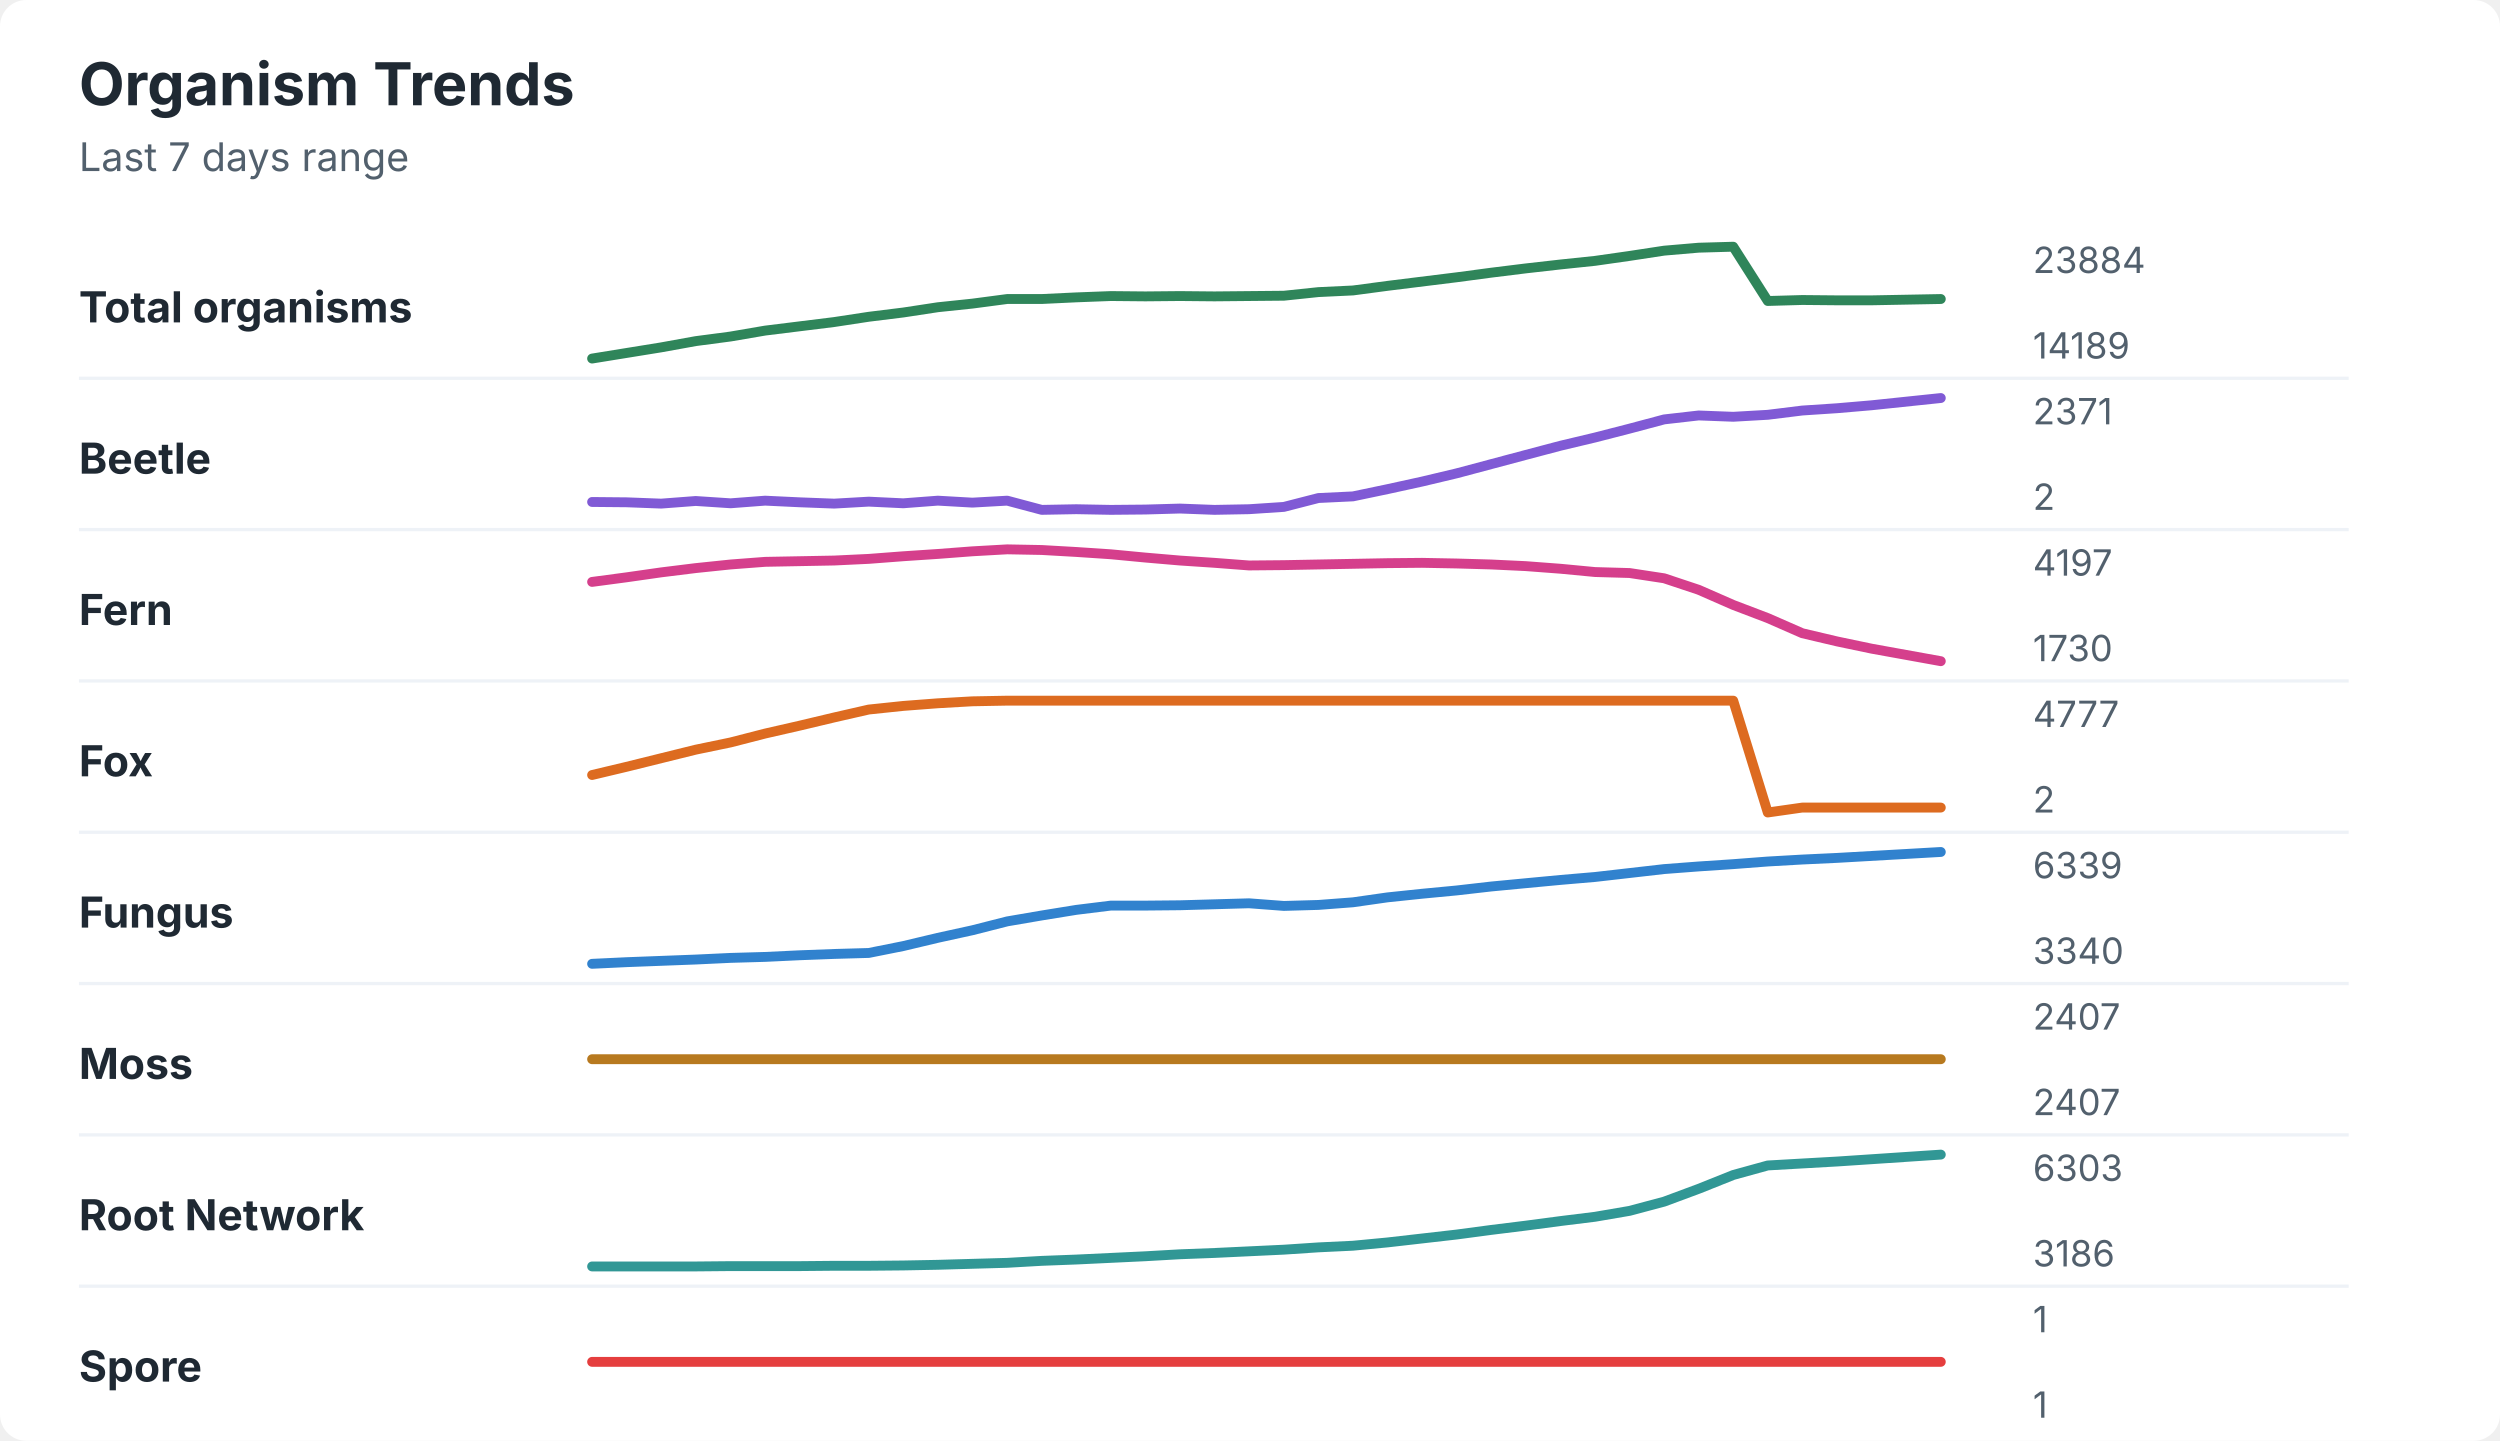
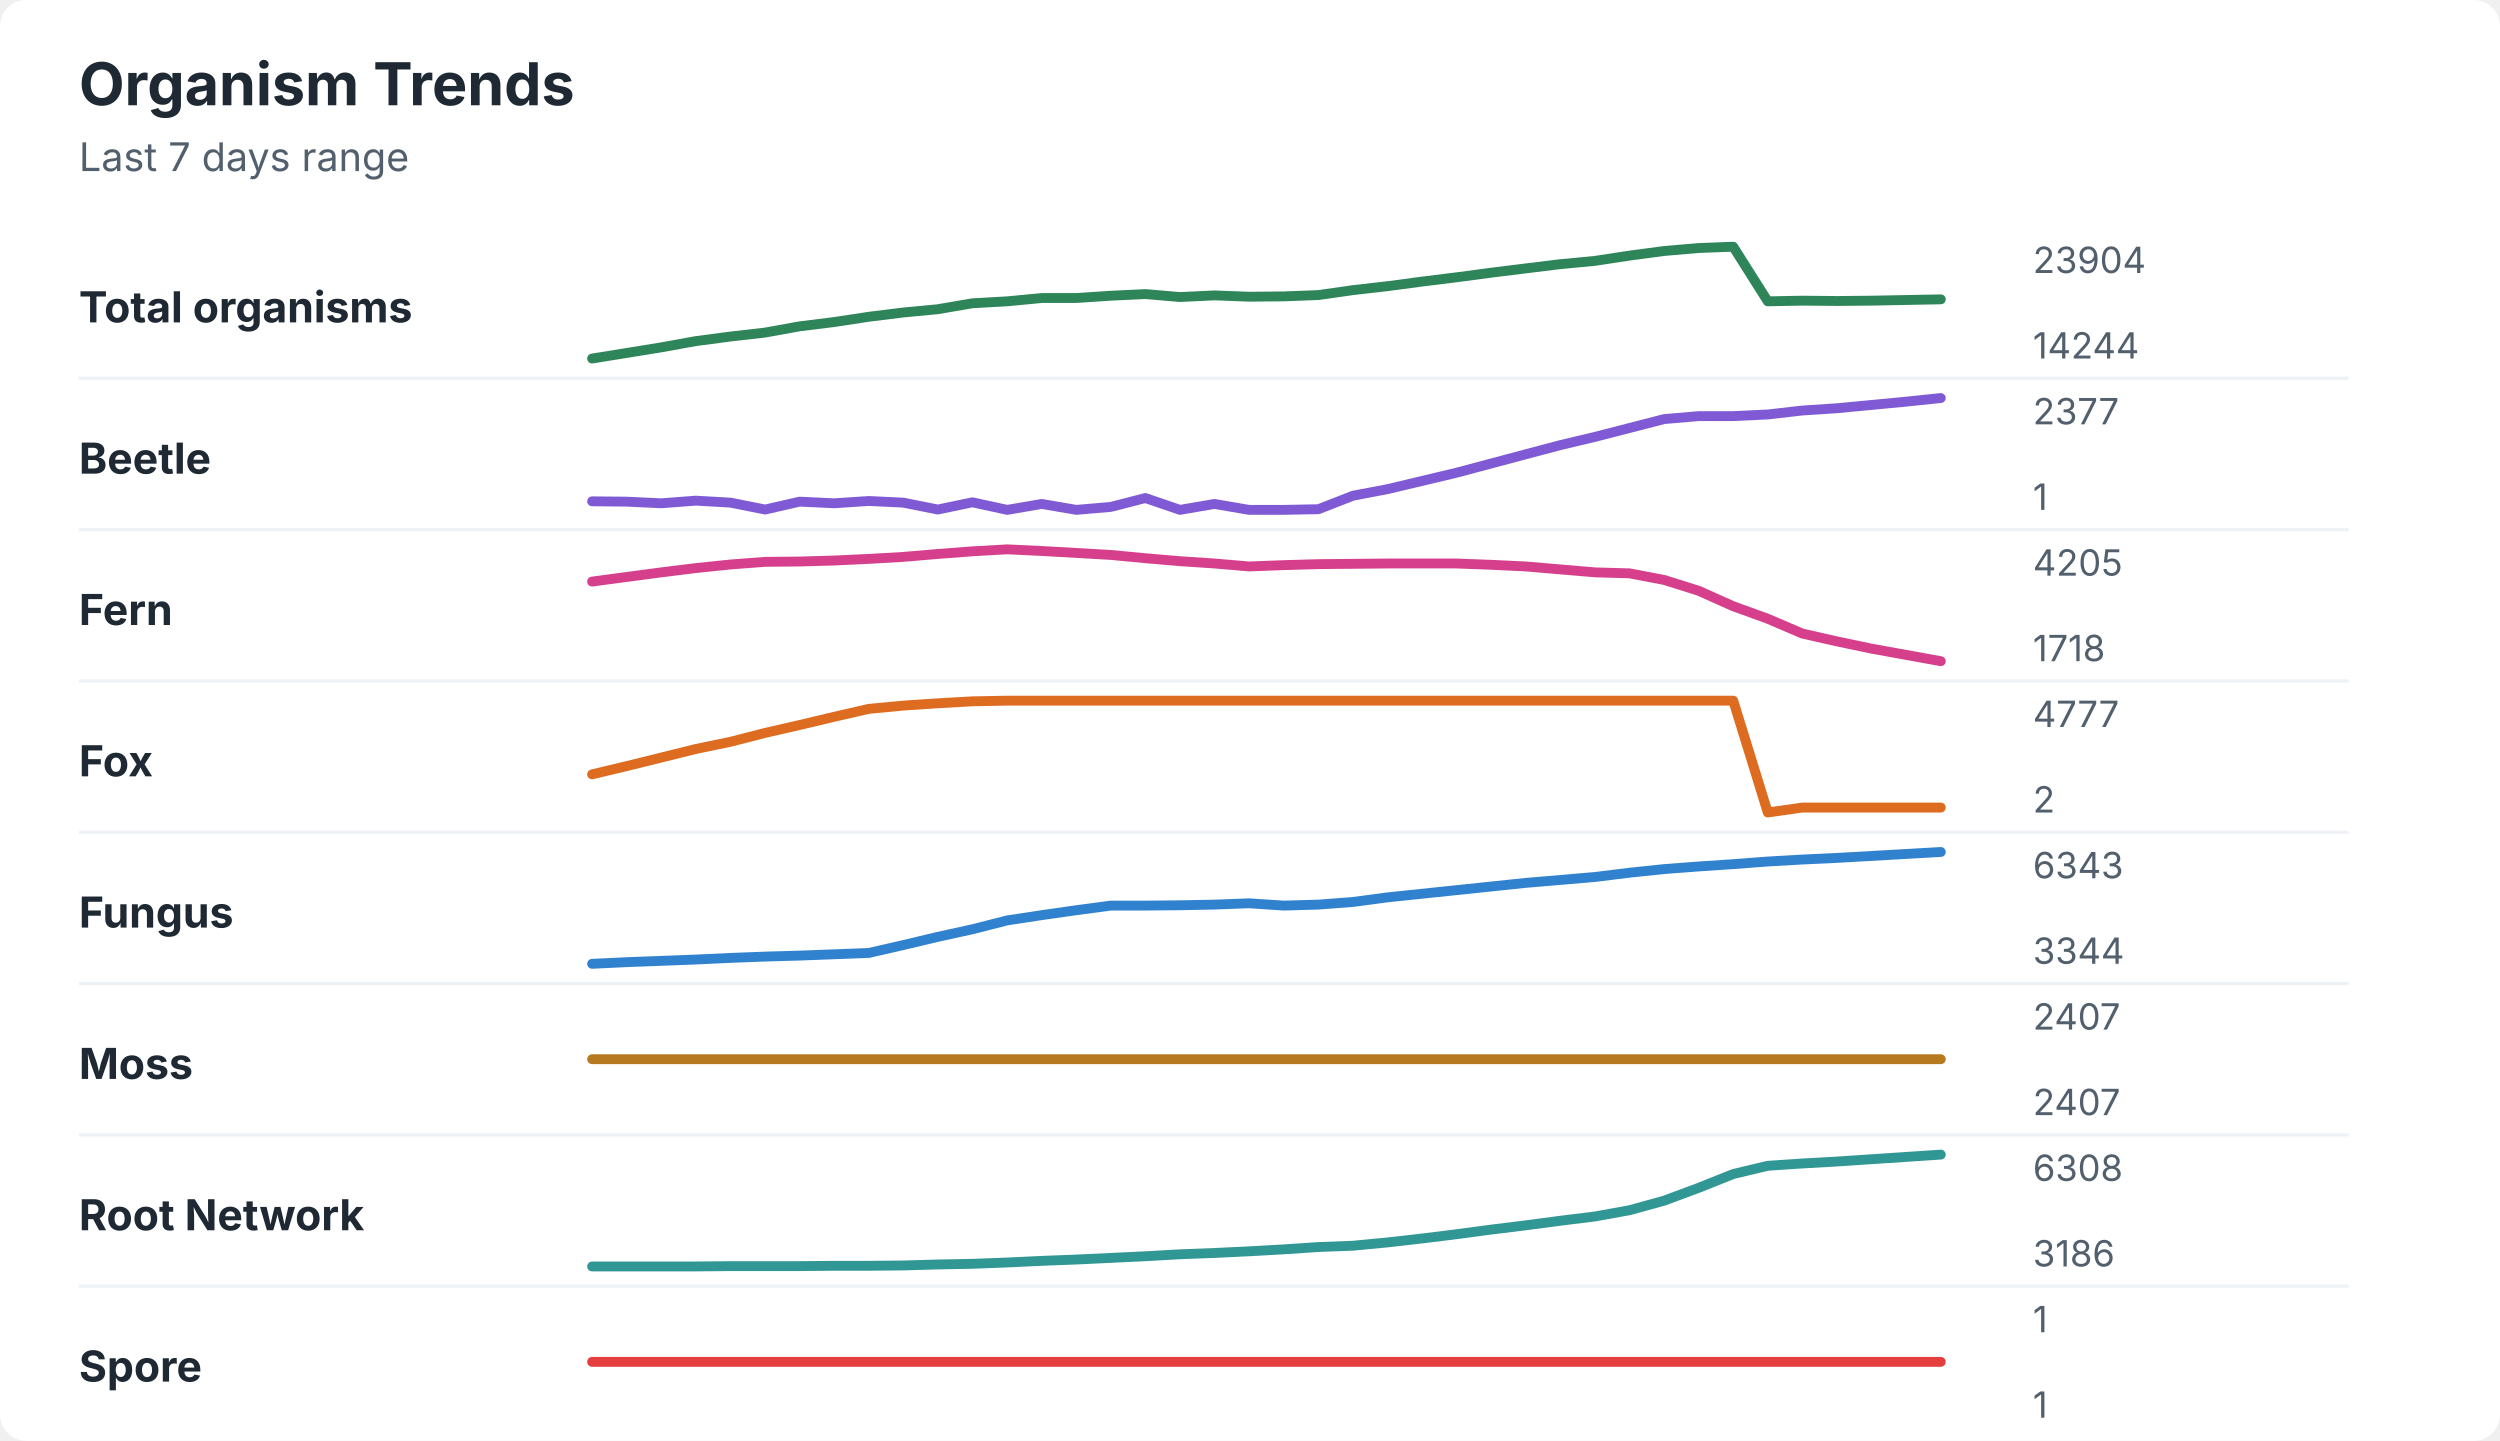
<svg xmlns="http://www.w3.org/2000/svg" width="760" height="438" viewBox="0 0 760 438" role="img" aria-labelledby="title desc">
  <rect width="760" height="438" rx="8" fill="#ffffff" />
  <style>
    text { font-family: -apple-system, BlinkMacSystemFont, "Segoe UI", sans-serif; }
    .title { font-size: 18px; font-weight: 700; fill: #1f2933; }
    .subtitle { font-size: 12px; fill: #52606d; }
    .label { font-size: 13px; font-weight: 650; fill: #1f2933; }
    .axis-value { font-size: 11px; fill: #52606d; }
    .separator { stroke: #eef2f7; stroke-width: 1; }
  </style>
  <text x="24" y="32" class="title">Organism Trends</text>
  <text x="24" y="52" class="subtitle">Last 7 days range</text>
  <text x="24" y="98" class="label">Total organisms</text>
-   <polyline points="180.0,109.0 190.5,107.3 201.0,105.6 211.5,103.7 222.1,102.3 232.6,100.5 243.1,99.2 253.6,97.9 264.1,96.3 274.6,95.0 285.1,93.4 295.6,92.3 306.2,90.9 316.7,90.9 327.2,90.4 337.7,90.0 348.2,90.1 358.7,90.0 369.2,90.1 379.7,90.0 390.3,89.9 400.8,88.8 411.3,88.3 421.8,86.9 432.3,85.6 442.8,84.3 453.3,82.9 463.8,81.6 474.4,80.4 484.9,79.3 495.4,77.8 505.9,76.2 516.4,75.3 526.9,75.0 537.4,91.5 547.9,91.2 558.5,91.3 569.0,91.3 579.5,91.1 590.0,90.9 " fill="none" stroke="#2f855a" stroke-width="3" stroke-linecap="round" stroke-linejoin="round" />
-   <text x="618" y="83" class="axis-value">23884</text>
-   <text x="618" y="109" class="axis-value">14189</text>
+   <polyline points="180.0,109.0 190.5,107.3 201.0,105.6 211.5,103.7 222.1,102.3 232.6,101.1 243.1,99.2 253.6,97.9 264.1,96.3 274.6,95.0 285.1,94.0 295.6,92.2 306.2,91.6 316.7,90.6 327.2,90.6 337.7,89.9 348.2,89.4 358.7,90.3 369.2,89.8 379.7,90.2 390.3,90.1 400.8,89.7 411.3,88.2 421.8,87.0 432.3,85.6 442.8,84.3 453.3,82.9 463.8,81.6 474.4,80.3 484.9,79.3 495.4,77.7 505.9,76.3 516.4,75.4 526.9,75.0 537.4,91.6 547.9,91.4 558.5,91.5 569.0,91.4 579.5,91.2 590.0,91.0 " fill="none" stroke="#2f855a" stroke-width="3" stroke-linecap="round" stroke-linejoin="round" />
+   <text x="618" y="83" class="axis-value">23904</text>
+   <text x="618" y="109" class="axis-value">14244</text>
  <line x1="24" y1="115.0" x2="714" y2="115.0" class="separator" />
  <text x="24" y="144" class="label">Beetle</text>
-   <polyline points="180.0,152.6 190.5,152.7 201.0,153.1 211.5,152.3 222.1,153.0 232.6,152.2 243.1,152.7 253.6,153.1 264.1,152.5 274.6,153.0 285.1,152.2 295.6,152.8 306.2,152.2 316.7,155.0 327.2,154.8 337.7,155.0 348.2,154.9 358.7,154.6 369.2,155.0 379.7,154.8 390.3,154.1 400.8,151.4 411.3,150.9 421.8,148.7 432.3,146.4 442.8,143.9 453.3,141.1 463.8,138.3 474.4,135.5 484.9,133.0 495.4,130.3 505.9,127.5 516.4,126.3 526.9,126.7 537.4,126.1 547.9,124.8 558.5,124.1 569.0,123.2 579.5,122.1 590.0,121.0 " fill="none" stroke="#805ad5" stroke-width="3" stroke-linecap="round" stroke-linejoin="round" />
-   <text x="618" y="129" class="axis-value">2371</text>
-   <text x="618" y="155" class="axis-value">2</text>
+   <polyline points="180.0,152.4 190.5,152.5 201.0,153.0 211.5,152.2 222.1,152.8 232.6,154.9 243.1,152.5 253.6,153.0 264.1,152.3 274.6,152.8 285.1,154.9 295.6,152.7 306.2,155.0 316.7,153.2 327.2,155.0 337.7,154.1 348.2,151.4 358.7,155.0 369.2,153.2 379.7,155.0 390.3,155.0 400.8,154.8 411.3,150.7 421.8,148.7 432.3,146.2 442.8,143.7 453.3,140.9 463.8,138.1 474.4,135.3 484.9,132.8 495.4,130.1 505.9,127.4 516.4,126.5 526.9,126.5 537.4,126.0 547.9,124.8 558.5,124.1 569.0,123.1 579.5,122.1 590.0,121.0 " fill="none" stroke="#805ad5" stroke-width="3" stroke-linecap="round" stroke-linejoin="round" />
+   <text x="618" y="129" class="axis-value">2377</text>
+   <text x="618" y="155" class="axis-value">1</text>
  <line x1="24" y1="161.0" x2="714" y2="161.0" class="separator" />
  <text x="24" y="190" class="label">Fern</text>
-   <polyline points="180.0,176.9 190.5,175.5 201.0,174.0 211.5,172.7 222.1,171.6 232.6,170.8 243.1,170.6 253.6,170.4 264.1,169.9 274.6,169.1 285.1,168.4 295.6,167.6 306.2,167.0 316.7,167.2 327.2,167.8 337.7,168.5 348.2,169.5 358.7,170.4 369.2,171.1 379.7,171.9 390.3,171.8 400.8,171.6 411.3,171.4 421.8,171.2 432.3,171.1 442.8,171.3 453.3,171.6 463.8,172.1 474.4,172.9 484.9,173.9 495.4,174.2 505.9,175.8 516.4,179.3 526.9,183.9 537.4,187.9 547.9,192.5 558.5,195.0 569.0,197.2 579.5,199.1 590.0,201.0 " fill="none" stroke="#d53f8c" stroke-width="3" stroke-linecap="round" stroke-linejoin="round" />
-   <text x="618" y="175" class="axis-value">4197</text>
-   <text x="618" y="201" class="axis-value">1730</text>
+   <polyline points="180.0,176.8 190.5,175.4 201.0,174.0 211.5,172.7 222.1,171.6 232.6,170.8 243.1,170.7 253.6,170.4 264.1,169.9 274.6,169.3 285.1,168.4 295.6,167.6 306.2,167.0 316.7,167.5 327.2,168.1 337.7,168.7 348.2,169.7 358.7,170.6 369.2,171.3 379.7,172.2 390.3,171.8 400.8,171.5 411.3,171.4 421.8,171.3 432.3,171.3 442.8,171.3 453.3,171.7 463.8,172.2 474.4,173.1 484.9,174.0 495.4,174.3 505.9,176.3 516.4,179.6 526.9,184.3 537.4,188.1 547.9,192.6 558.5,195.0 569.0,197.2 579.5,199.1 590.0,201.0 " fill="none" stroke="#d53f8c" stroke-width="3" stroke-linecap="round" stroke-linejoin="round" />
+   <text x="618" y="175" class="axis-value">4205</text>
+   <text x="618" y="201" class="axis-value">1718</text>
  <line x1="24" y1="207.0" x2="714" y2="207.0" class="separator" />
  <text x="24" y="236" class="label">Fox</text>
-   <polyline points="180.0,235.6 190.5,233.1 201.0,230.5 211.5,227.9 222.1,225.7 232.6,223.0 243.1,220.6 253.6,218.1 264.1,215.7 274.6,214.6 285.1,213.8 295.6,213.2 306.2,213.0 316.7,213.0 327.2,213.0 337.7,213.0 348.2,213.0 358.7,213.0 369.2,213.0 379.7,213.0 390.3,213.0 400.8,213.0 411.3,213.0 421.8,213.0 432.3,213.0 442.8,213.0 453.3,213.0 463.8,213.0 474.4,213.0 484.9,213.0 495.4,213.0 505.9,213.0 516.4,213.0 526.9,213.0 537.4,247.0 547.9,245.5 558.5,245.5 569.0,245.5 579.5,245.5 590.0,245.5 " fill="none" stroke="#dd6b20" stroke-width="3" stroke-linecap="round" stroke-linejoin="round" />
+   <polyline points="180.0,235.4 190.5,232.9 201.0,230.3 211.5,227.7 222.1,225.5 232.6,222.8 243.1,220.4 253.6,217.9 264.1,215.5 274.6,214.5 285.1,213.8 295.6,213.2 306.2,213.0 316.7,213.0 327.2,213.0 337.7,213.0 348.2,213.0 358.7,213.0 369.2,213.0 379.7,213.0 390.3,213.0 400.8,213.0 411.3,213.0 421.8,213.0 432.3,213.0 442.8,213.0 453.3,213.0 463.8,213.0 474.4,213.0 484.9,213.0 495.4,213.0 505.9,213.0 516.4,213.0 526.9,213.0 537.4,247.0 547.9,245.5 558.5,245.5 569.0,245.5 579.5,245.5 590.0,245.5 " fill="none" stroke="#dd6b20" stroke-width="3" stroke-linecap="round" stroke-linejoin="round" />
  <text x="618" y="221" class="axis-value">4777</text>
  <text x="618" y="247" class="axis-value">2</text>
  <line x1="24" y1="253.0" x2="714" y2="253.0" class="separator" />
  <text x="24" y="282" class="label">Fungus</text>
-   <polyline points="180.0,293.0 190.5,292.5 201.0,292.1 211.5,291.7 222.1,291.2 232.6,290.9 243.1,290.4 253.6,290.0 264.1,289.7 274.6,287.6 285.1,285.1 295.6,282.8 306.2,280.1 316.7,278.3 327.2,276.6 337.7,275.3 348.2,275.3 358.7,275.2 369.2,274.9 379.7,274.6 390.3,275.4 400.8,275.1 411.3,274.3 421.8,272.8 432.3,271.7 442.8,270.7 453.3,269.5 463.8,268.5 474.4,267.5 484.9,266.6 495.4,265.4 505.9,264.2 516.4,263.4 526.9,262.7 537.4,261.9 547.9,261.3 558.5,260.8 569.0,260.2 579.5,259.6 590.0,259.0 " fill="none" stroke="#3182ce" stroke-width="3" stroke-linecap="round" stroke-linejoin="round" />
-   <text x="618" y="267" class="axis-value">6339</text>
-   <text x="618" y="293" class="axis-value">3340</text>
+   <polyline points="180.0,293.0 190.5,292.5 201.0,292.1 211.5,291.7 222.1,291.2 232.6,290.8 243.1,290.5 253.6,290.1 264.1,289.7 274.6,287.3 285.1,284.8 295.6,282.5 306.2,279.8 316.7,278.2 327.2,276.7 337.7,275.3 348.2,275.3 358.7,275.2 369.2,275.0 379.7,274.6 390.3,275.3 400.8,275.0 411.3,274.2 421.8,272.8 432.3,271.7 442.8,270.6 453.3,269.5 463.8,268.4 474.4,267.5 484.9,266.6 495.4,265.3 505.9,264.2 516.4,263.4 526.9,262.7 537.4,261.9 547.9,261.3 558.5,260.8 569.0,260.2 579.5,259.6 590.0,259.0 " fill="none" stroke="#3182ce" stroke-width="3" stroke-linecap="round" stroke-linejoin="round" />
+   <text x="618" y="267" class="axis-value">6343</text>
+   <text x="618" y="293" class="axis-value">3344</text>
  <line x1="24" y1="299.0" x2="714" y2="299.0" class="separator" />
  <text x="24" y="328" class="label">Moss</text>
  <polyline points="180.0,322.0 190.5,322.0 201.0,322.0 211.5,322.0 222.1,322.0 232.6,322.0 243.1,322.0 253.6,322.0 264.1,322.0 274.6,322.0 285.1,322.0 295.6,322.0 306.2,322.0 316.7,322.0 327.2,322.0 337.7,322.0 348.2,322.0 358.7,322.0 369.2,322.0 379.7,322.0 390.3,322.0 400.8,322.0 411.3,322.0 421.8,322.0 432.3,322.0 442.8,322.0 453.3,322.0 463.8,322.0 474.4,322.0 484.9,322.0 495.4,322.0 505.9,322.0 516.4,322.0 526.9,322.0 537.4,322.0 547.9,322.0 558.5,322.0 569.0,322.0 579.5,322.0 590.0,322.0 " fill="none" stroke="#b7791f" stroke-width="3" stroke-linecap="round" stroke-linejoin="round" />
  <text x="618" y="313" class="axis-value">2407</text>
  <text x="618" y="339" class="axis-value">2407</text>
  <line x1="24" y1="345.0" x2="714" y2="345.0" class="separator" />
  <text x="24" y="374" class="label">Root Network</text>
-   <polyline points="180.0,385.0 190.5,385.0 201.0,385.0 211.5,385.0 222.1,384.9 232.6,384.9 243.1,384.9 253.6,384.8 264.1,384.8 274.6,384.7 285.1,384.5 295.6,384.2 306.2,383.9 316.7,383.3 327.2,382.9 337.7,382.4 348.2,381.9 358.7,381.3 369.2,380.9 379.7,380.4 390.3,379.9 400.8,379.2 411.3,378.7 421.8,377.7 432.3,376.5 442.8,375.3 453.3,373.9 463.8,372.6 474.4,371.2 484.9,369.9 495.4,368.1 505.9,365.3 516.4,361.4 526.9,357.2 537.4,354.3 547.9,353.7 558.5,353.1 569.0,352.4 579.5,351.7 590.0,351.0 " fill="none" stroke="#319795" stroke-width="3" stroke-linecap="round" stroke-linejoin="round" />
-   <text x="618" y="359" class="axis-value">6303</text>
+   <polyline points="180.0,385.0 190.5,385.0 201.0,385.0 211.5,385.0 222.1,384.9 232.6,384.9 243.1,384.9 253.6,384.8 264.1,384.8 274.6,384.7 285.1,384.4 295.6,384.2 306.2,383.8 316.7,383.3 327.2,382.9 337.7,382.4 348.2,381.9 358.7,381.3 369.2,380.9 379.7,380.4 390.3,379.8 400.8,379.1 411.3,378.7 421.8,377.7 432.3,376.5 442.8,375.2 453.3,373.8 463.8,372.5 474.4,371.1 484.9,369.8 495.4,367.9 505.9,365.0 516.4,361.1 526.9,356.9 537.4,354.4 547.9,353.7 558.5,353.1 569.0,352.4 579.5,351.7 590.0,351.0 " fill="none" stroke="#319795" stroke-width="3" stroke-linecap="round" stroke-linejoin="round" />
+   <text x="618" y="359" class="axis-value">6308</text>
  <text x="618" y="385" class="axis-value">3186</text>
  <line x1="24" y1="391.0" x2="714" y2="391.0" class="separator" />
  <text x="24" y="420" class="label">Spore</text>
  <polyline points="180.0,414.0 190.5,414.0 201.0,414.0 211.5,414.0 222.1,414.0 232.6,414.0 243.1,414.0 253.6,414.0 264.1,414.0 274.6,414.0 285.1,414.0 295.6,414.0 306.2,414.0 316.7,414.0 327.2,414.0 337.7,414.0 348.2,414.0 358.7,414.0 369.2,414.0 379.7,414.0 390.3,414.0 400.8,414.0 411.3,414.0 421.8,414.0 432.3,414.0 442.8,414.0 453.3,414.0 463.8,414.0 474.4,414.0 484.9,414.0 495.4,414.0 505.9,414.0 516.4,414.0 526.9,414.0 537.4,414.0 547.9,414.0 558.5,414.0 569.0,414.0 579.5,414.0 590.0,414.0 " fill="none" stroke="#e53e3e" stroke-width="3" stroke-linecap="round" stroke-linejoin="round" />
  <text x="618" y="405" class="axis-value">1</text>
  <text x="618" y="431" class="axis-value">1</text>
</svg>
